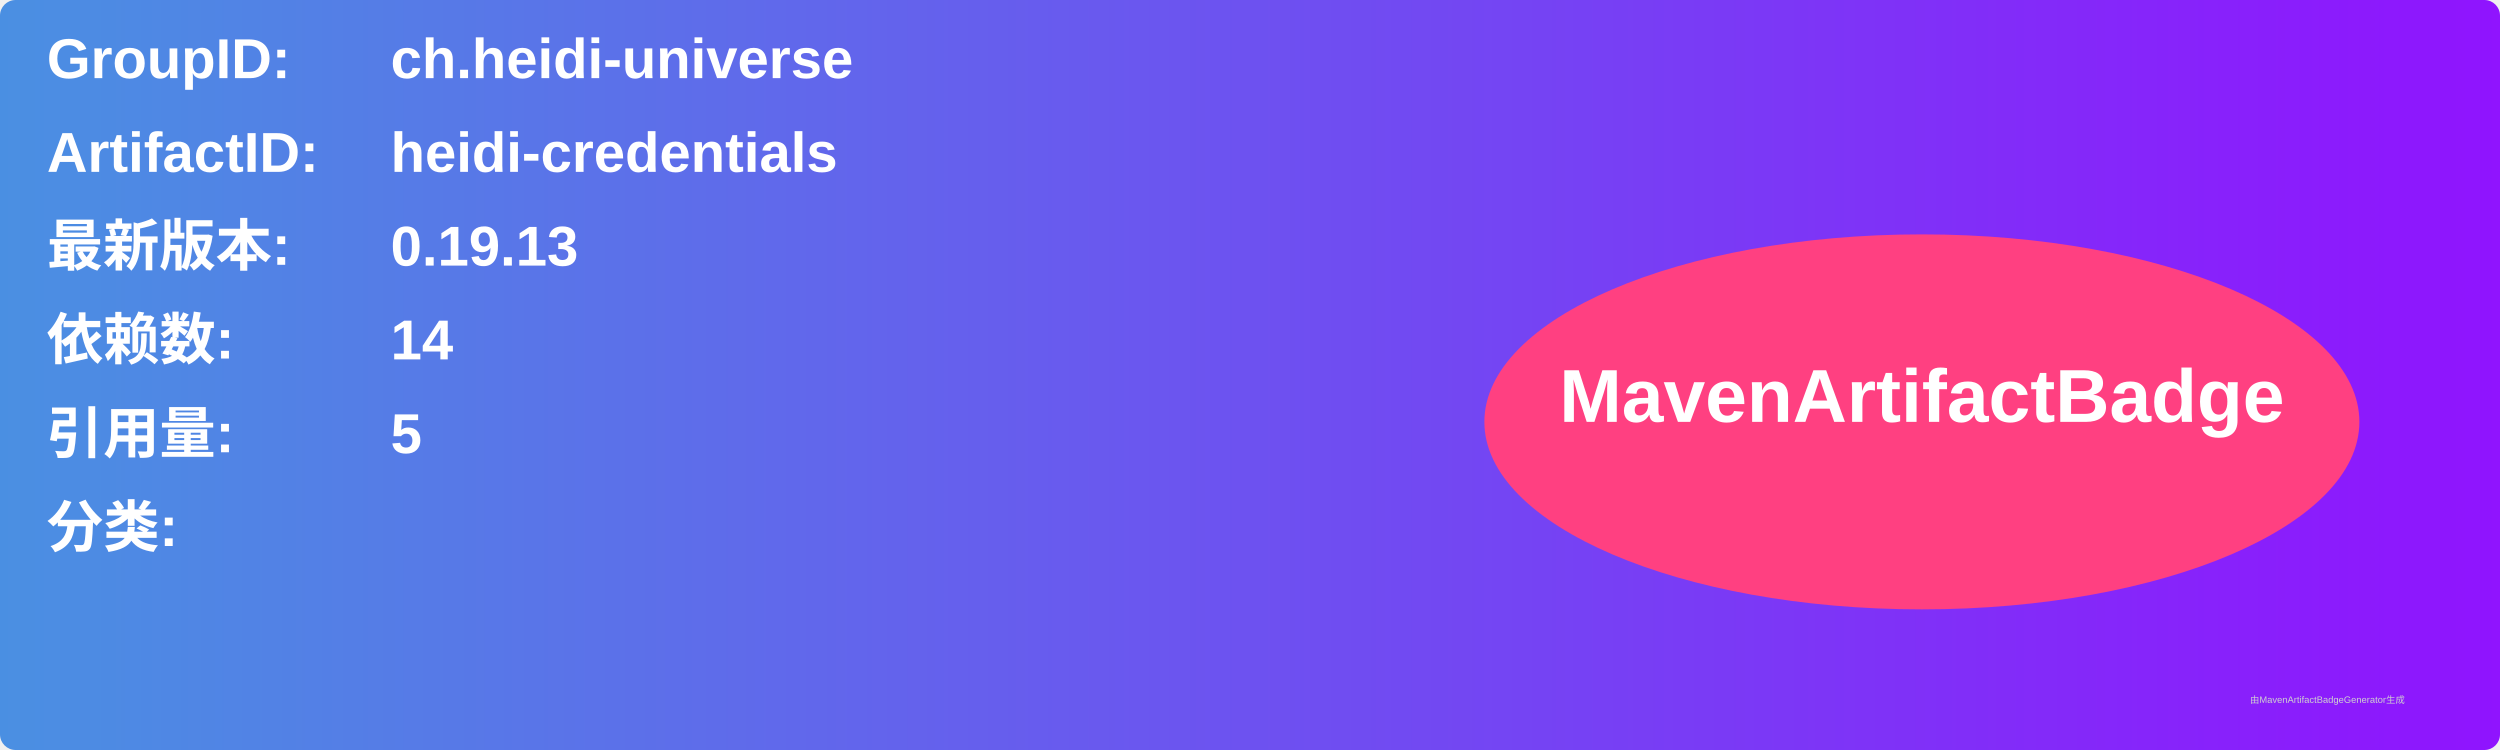
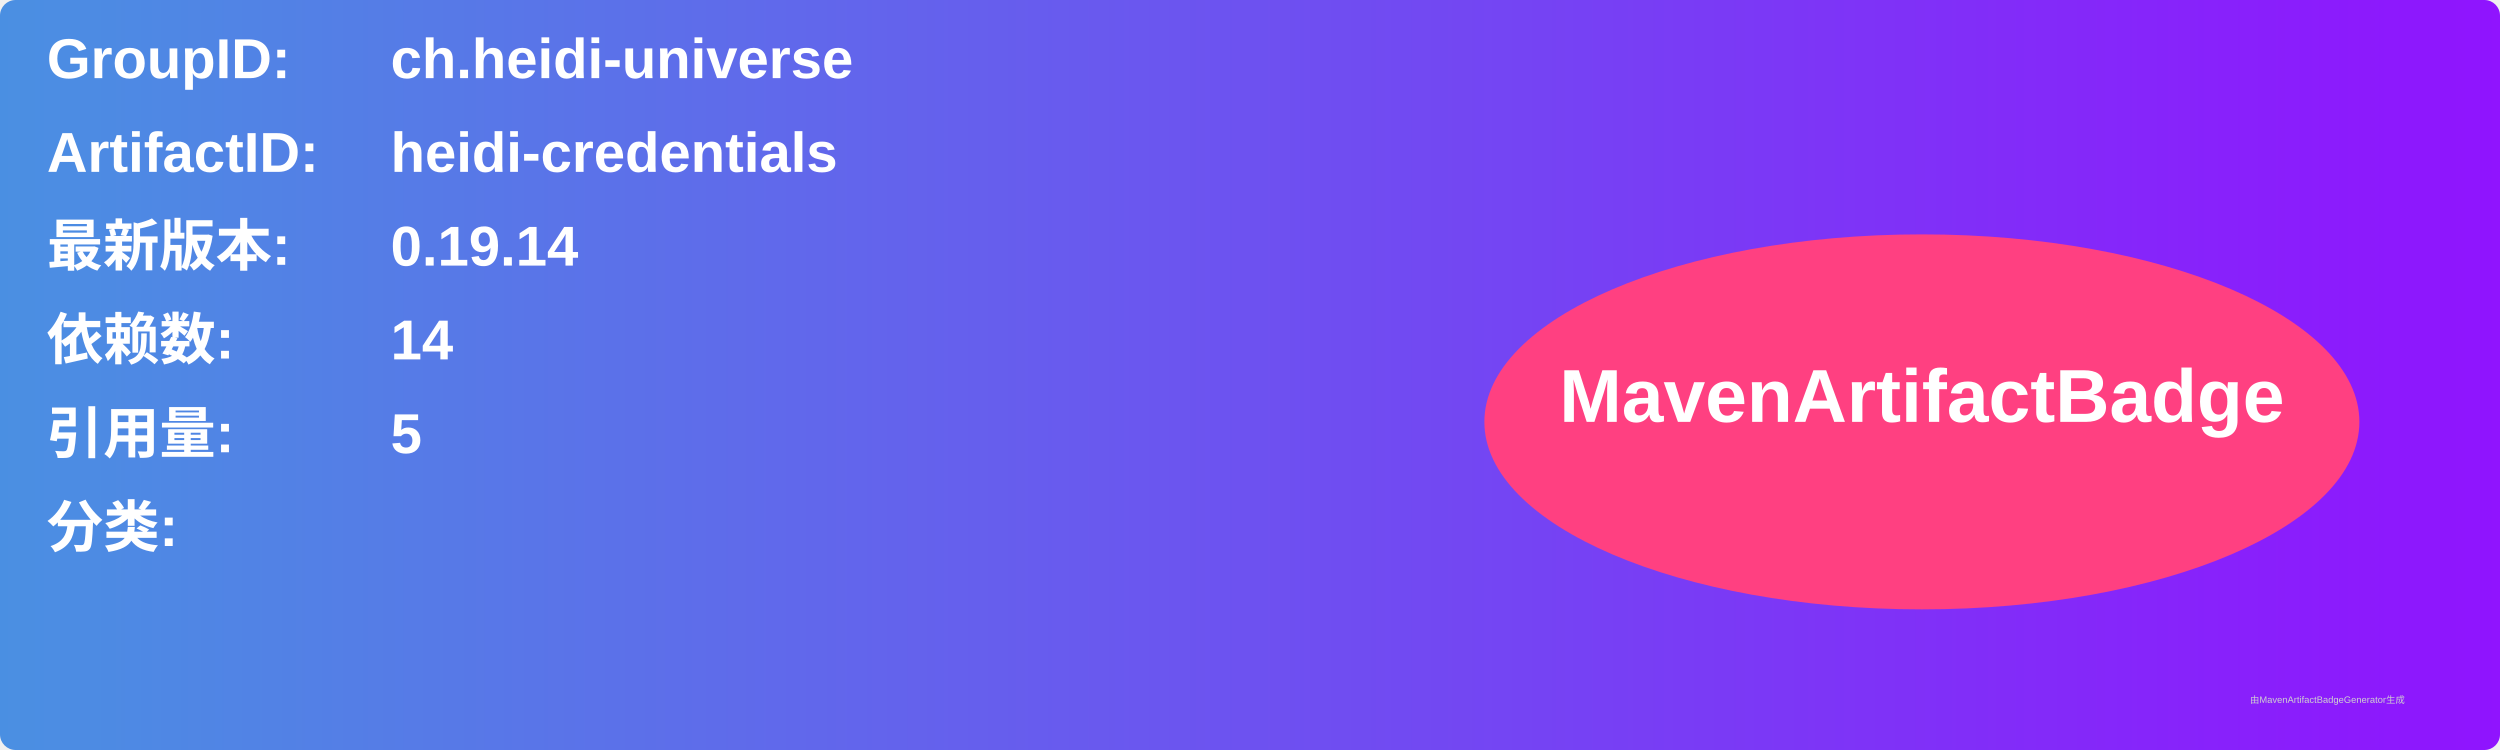
<svg xmlns="http://www.w3.org/2000/svg" width="800" height="240" viewBox="0 0 800 240">
  <linearGradient id="grad" x1="0%" y1="0%" x2="100%" y2="0%">
    <stop offset="0%" stop-color="#4a90e2" />
    <stop offset="100%" stop-color="#9013fe" />
  </linearGradient>
  <rect width="100%" height="100%" rx="5" ry="5" fill="url(#grad)" />
  <g transform="translate(15, 15)">
    <text x="0" y="10" font-family="Arial" font-size="18" fill="white" font-weight="bold" width="260">GroupID:</text>
    <text x="110" y="10" font-family="Arial" font-size="18" fill="white" font-weight="bold" width="460">ch.heidi-universe</text>
    <text x="0" y="40" font-family="Arial" font-size="18" fill="white" font-weight="bold" width="260">ArtifactID:</text>
    <text x="110" y="40" font-family="Arial" font-size="18" fill="white" font-weight="bold" width="460">heidi-credentials</text>
    <text x="0" y="70" font-family="Arial" font-size="18" fill="white" font-weight="bold">最新版本:</text>
    <text x="110" y="70" font-family="Arial" font-size="18" fill="white" font-weight="bold">
-       <tspan font-weight="bold">0.19.13</tspan>
+       <tspan font-weight="bold">0.19.14</tspan>
    </text>
    <text x="0" y="100" font-family="Arial" font-size="18" fill="white" font-weight="bold">依赖数: </text>
    <text x="110" y="100" font-family="Arial" font-size="18" fill="white">
      <tspan font-weight="bold">14</tspan>
    </text>
    <text x="0" y="130" font-family="Arial" font-size="18" fill="white" font-weight="bold">引用量: </text>
    <text x="110" y="130" font-family="Arial" font-size="18" fill="white">
      <tspan font-weight="bold">5</tspan>
    </text>
    <text x="0" y="160" font-family="Arial" font-size="18" fill="white" font-weight="bold">分类:</text>
    <text x="10" y="190" font-family="Arial" font-size="10" fill="white">
      <tspan font-weight="bold" />
    </text>
    <ellipse cx="600" cy="120" rx="140" ry="60" fill="#ff4081" />
    <text x="600" y="120" text-anchor="middle" font-family="Arial" font-size="24" fill="white" font-weight="bold">MavenArtifactBadge</text>
  </g>
  <text x="720" y="225" font-family="Arial" font-size="3" fill="#d0d0d0">由MavenArtifactBadgeGenerator生成</text>
</svg>
